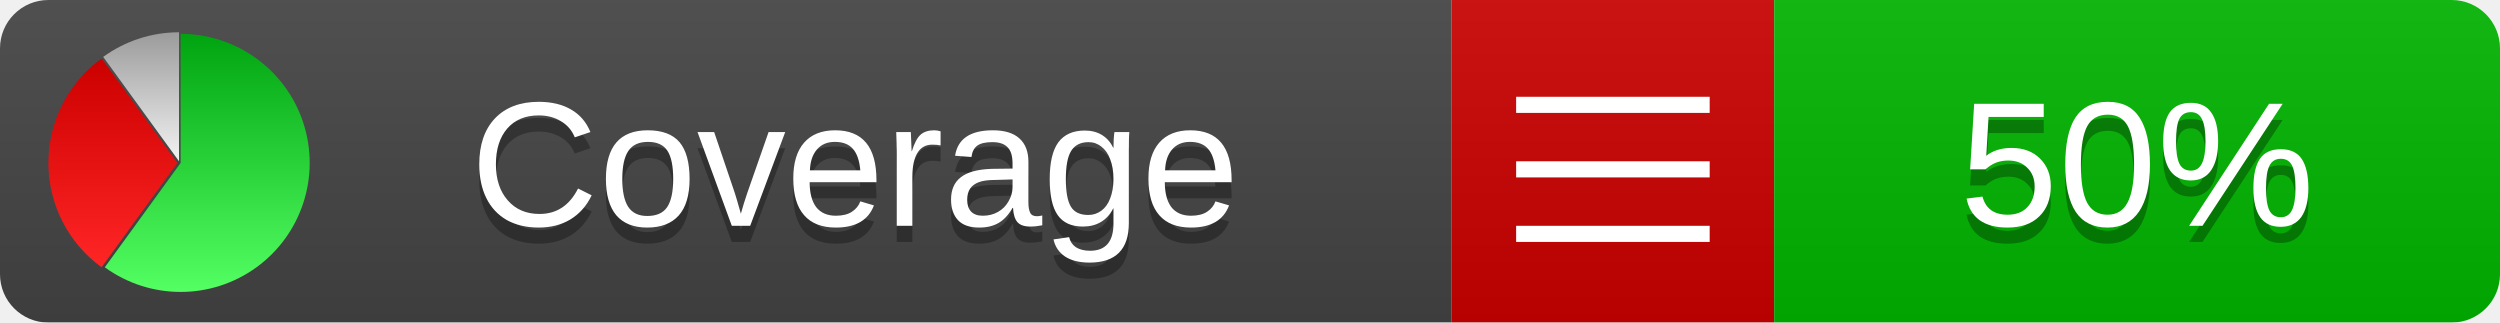
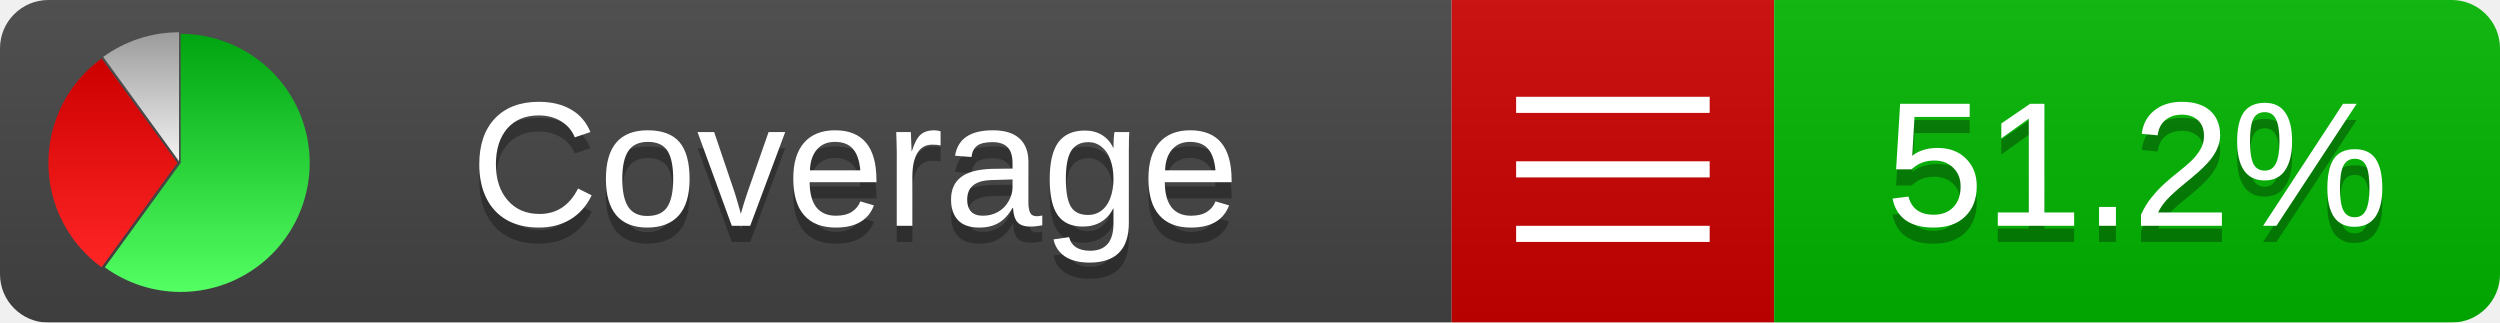
<svg xmlns="http://www.w3.org/2000/svg" xmlns:xlink="http://www.w3.org/1999/xlink" width="155" height="20">
  <style type="text/css">
          
            @keyframes fadeout {
              0 % { visibility: visible; opacity: 1; }
              40% { visibility: visible; opacity: 1; }
              50% { visibility: hidden; opacity: 0; }
              90% { visibility: hidden; opacity: 0; }
              100% { visibility: visible; opacity: 1; }
            }
            @keyframes fadein {
              0% { visibility: hidden; opacity: 0; }
              40% { visibility: hidden; opacity: 0; }
              50% { visibility: visible; opacity: 1; }
              90% { visibility: visible; opacity: 1; }
              100% { visibility: hidden; opacity: 0; }
            }
            .linecoverage {
                animation-duration: 10s;
                animation-name: fadeout;
                animation-iteration-count: infinite;
            }
            .branchcoverage {
                animation-duration: 10s;
                animation-name: fadein;
                animation-iteration-count: infinite;
            }
          
    </style>
  <defs>
    <linearGradient id="gradient" x2="0" y2="100%">
      <stop offset="0" stop-color="#bbb" stop-opacity=".1" />
      <stop offset="1" stop-opacity=".1" />
    </linearGradient>
    <linearGradient id="green" x2="0" y2="100%">
      <stop offset="0" stop-color="#00A410" />
      <stop offset="1" stop-color="#53FF63" />
    </linearGradient>
    <linearGradient id="red" x2="0" y2="100%">
      <stop offset="0" stop-color="#C00" />
      <stop offset="1" stop-color="#FF2525" />
    </linearGradient>
    <linearGradient id="gray" x2="0" y2="100%">
      <stop offset="0" stop-color="#9B9B9B" />
      <stop offset="1" stop-color="#F3F3F3" />
    </linearGradient>
    <mask id="mask">
      <rect width="155" height="20" rx="3" fill="#fff" />
    </mask>
    <g id="icon">
      <path style="fill:url(#green);" d="M205,202.5 l0,-200 a200,200 0 1,1 -117.558,361.803 z" />
      <path style="fill:url(#red);" d="M200,202.5 l-117.558,161.803 a200,200 0 0,1 0,-323.607 z" />
      <path style="fill:url(#gray);" d="M202.5,200 l-117.558,-161.803 a200,200 0 0,1 117.558,-38.196 z" />
    </g>
  </defs>
  <g mask="url(#mask)">
    <rect x="0" y="0" width="90" height="20" fill="#444" />
    <rect x="90" y="0" width="20" height="20" fill="#c00" />
    <rect x="110" y="0" width="45" height="20" fill="#00B600" />
    <rect x="0" y="0" width="155" height="20" fill="url(#gradient)" />
  </g>
  <g>
    <path class="" stroke="#fff" d="M94 6.5 h12 M94 10.5 h12 M94 14.5 h12" />
  </g>
  <g fill="#fff" text-anchor="middle" font-family="Verdana,Arial,Geneva,sans-serif" font-size="11">
    <a xlink:href="https://github.com/danielpalme/ReportGenerator" target="_top">
      <use xlink:href="#icon" transform="translate(3,2) scale(.04)" />
    </a>
    <text x="53" y="15" fill="#010101" fill-opacity=".3">Coverage</text>
    <text x="53" y="14" fill="#fff">Coverage</text>
-     <text class="" x="132.5" y="15" fill="#010101" fill-opacity=".3">50%</text>
-     <text class="" x="132.5" y="14">50%</text>
+     <text class="" x="132.5" y="15" fill="#010101" fill-opacity=".3">51.2%</text>
+     <text class="" x="132.5" y="14">51.2%</text>
  </g>
  <g>
    <rect class="" x="90" y="0" width="65" height="20" fill-opacity="0" />
  </g>
</svg>
